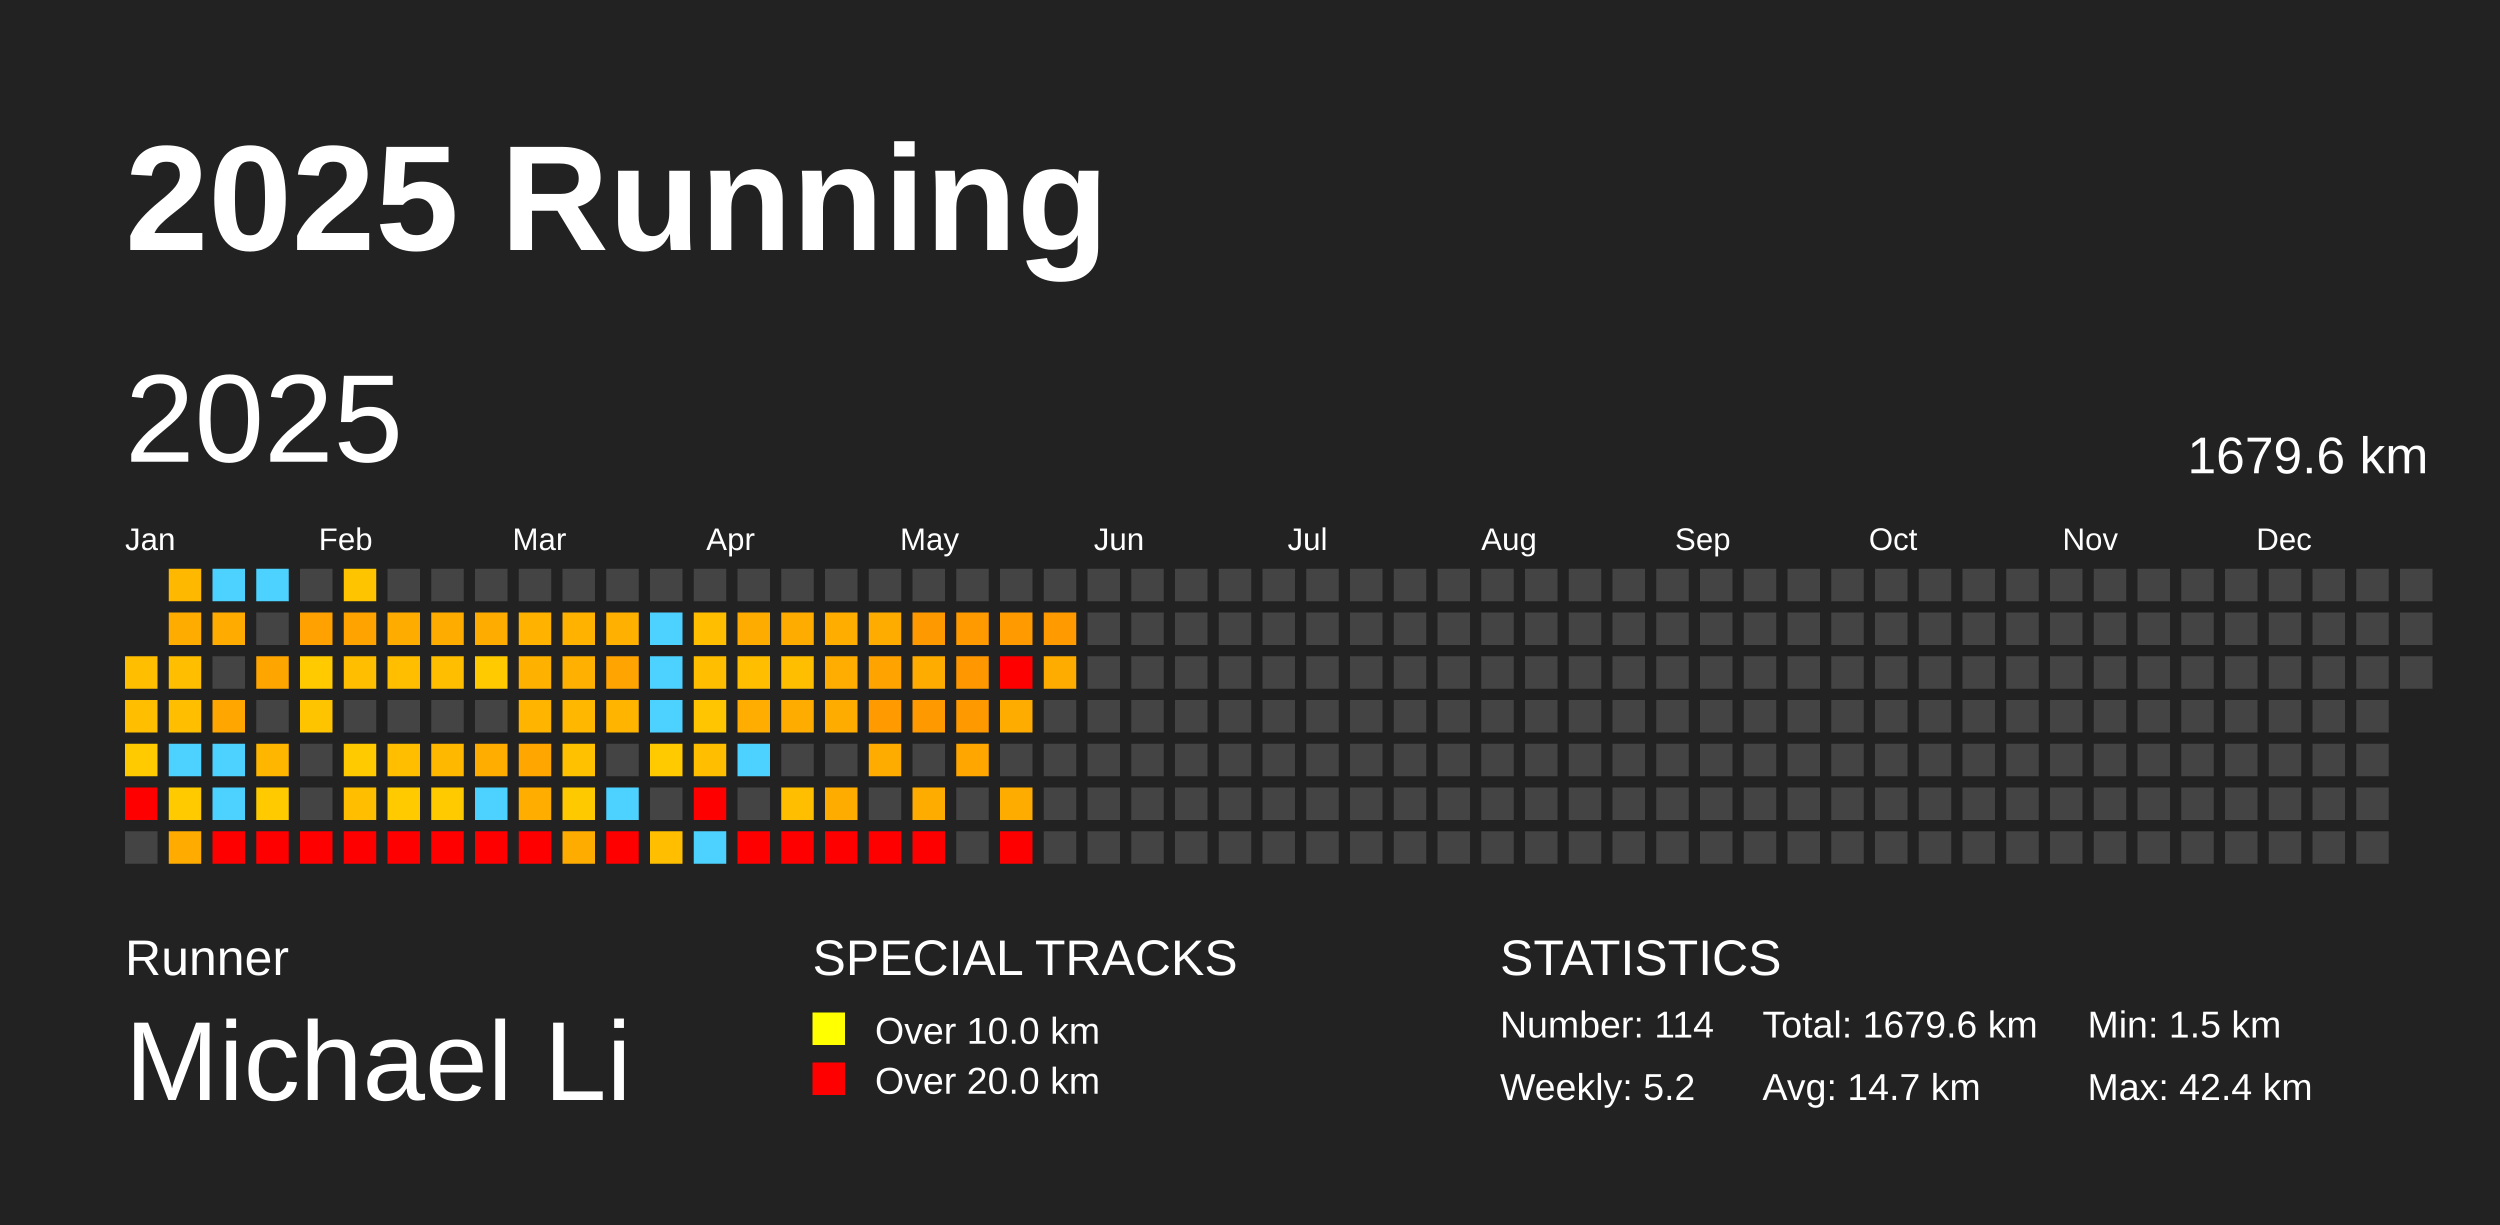
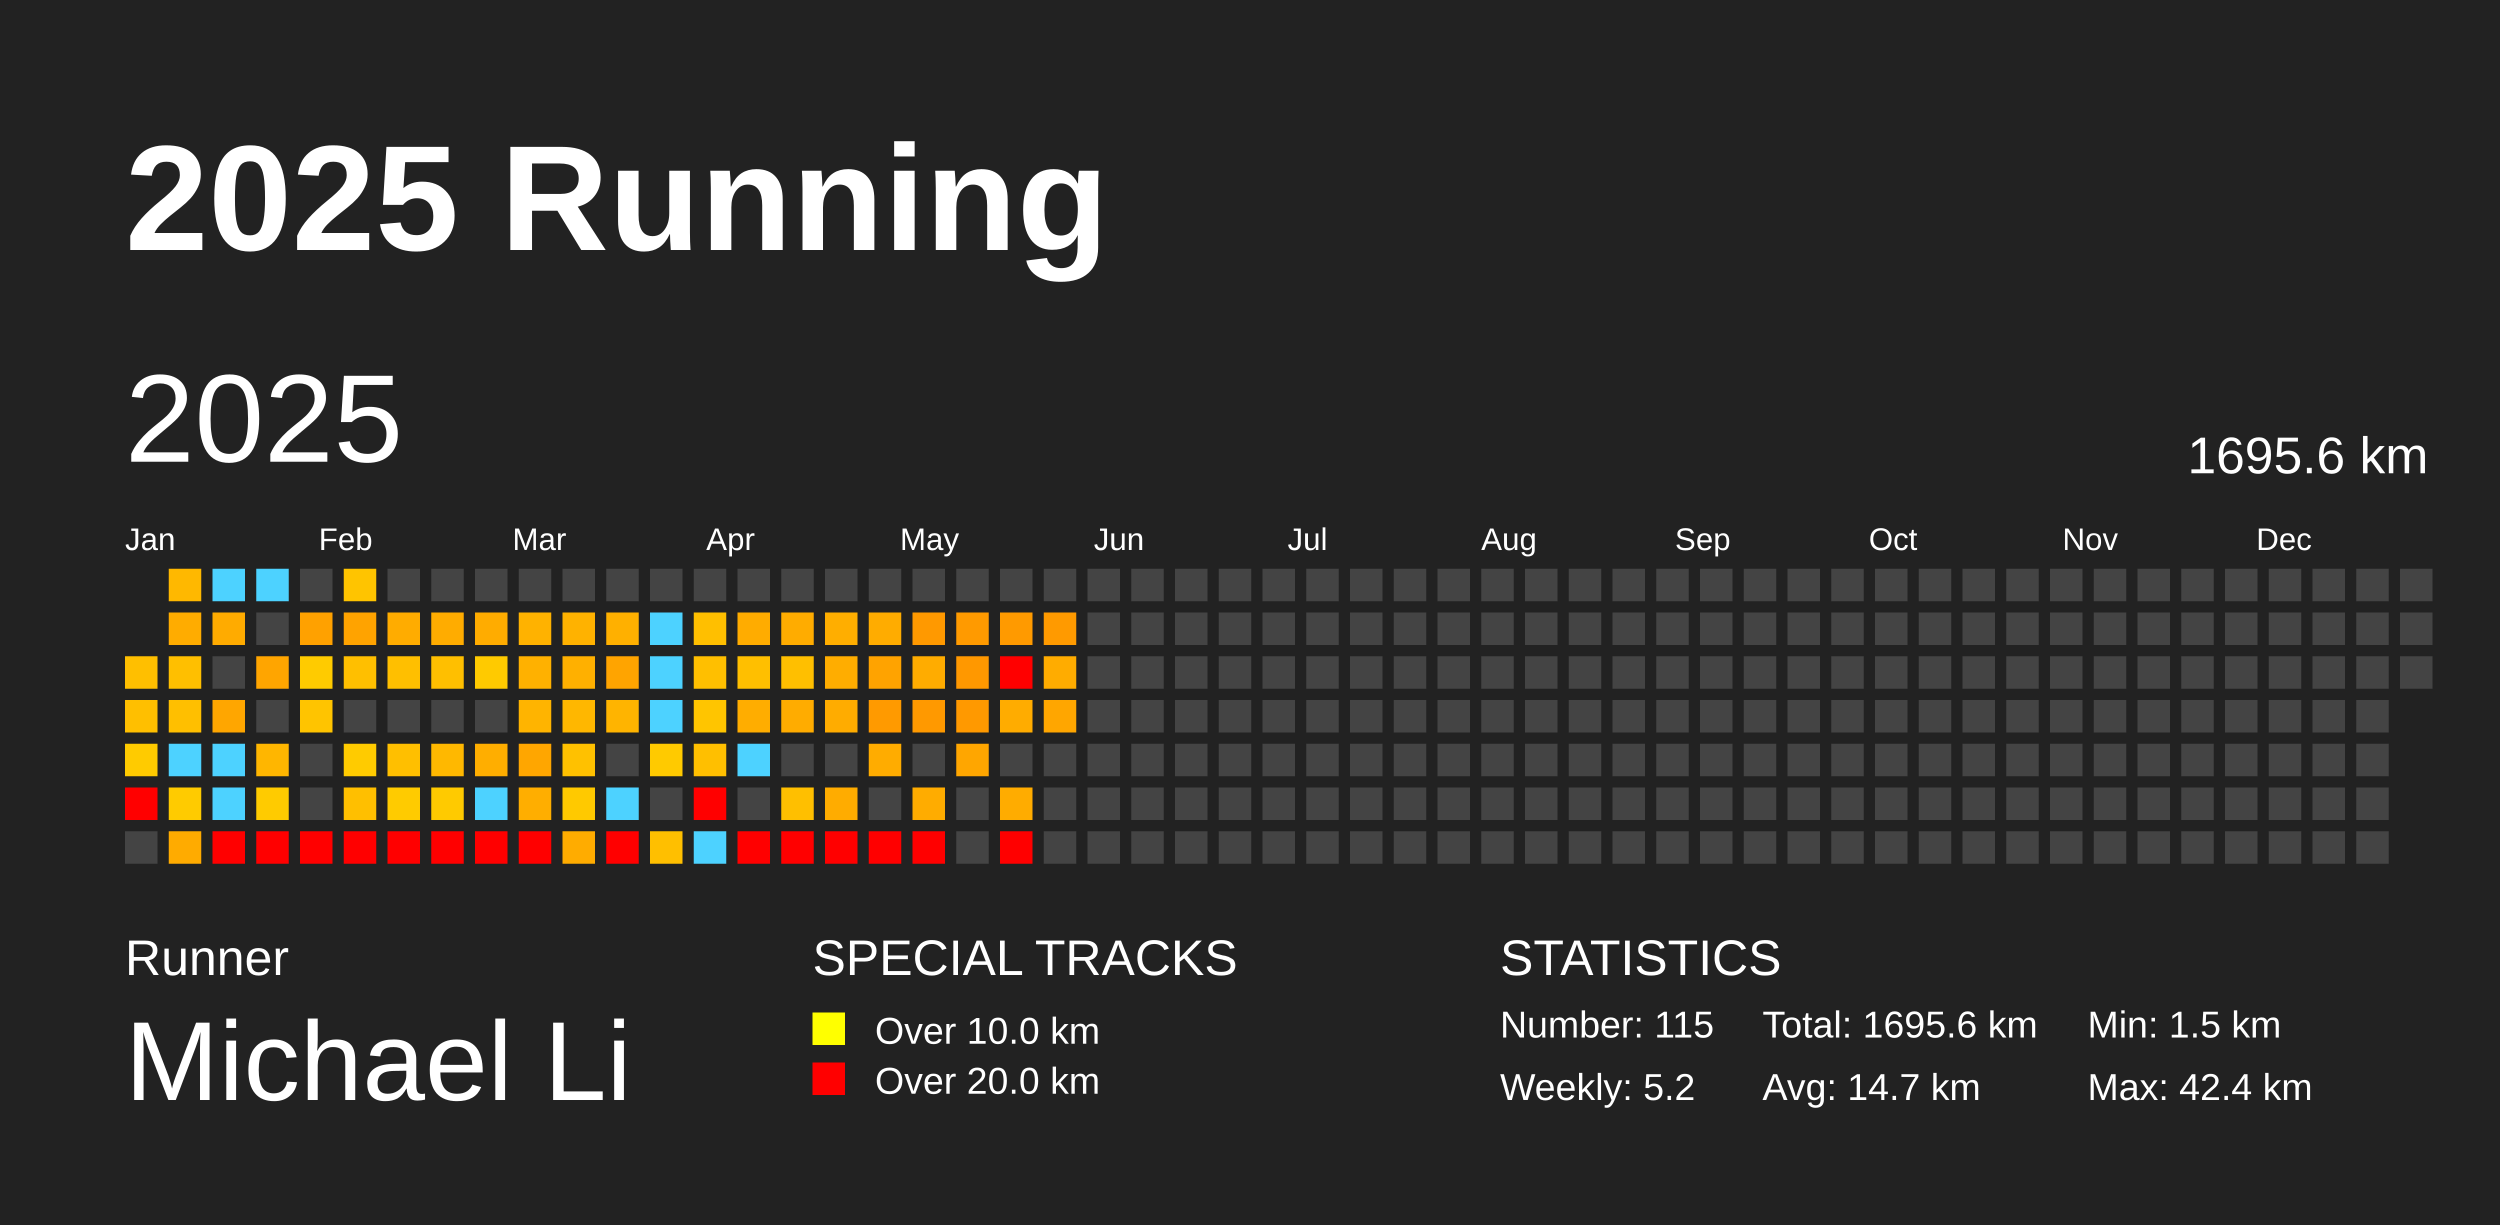
<svg xmlns="http://www.w3.org/2000/svg" baseProfile="full" height="98mm" version="1.1" viewBox="0,0,200,98" width="200mm">
  <defs />
  <rect fill="#222222" height="98" width="200" x="0" y="0" />
  <text fill="#FFFFFF" style="font-size:12px; font-family:Arial; font-weight:bold;" x="10" y="20">2025 Running</text>
  <text fill="#FFFFFF" style="font-size:4px; font-family:Arial" x="10" y="78">Runner</text>
  <text fill="#FFFFFF" style="font-size:9px; font-family:Arial" x="10" y="88">Michael Li</text>
  <text fill="#FFFFFF" style="font-size:4px; font-family:Arial" x="65" y="78">SPECIAL TRACKS</text>
  <rect fill="yellow" height="2.6" width="2.6" x="65" y="81" />
  <text fill="#FFFFFF" style="font-size:3px; font-family:Arial" x="70" y="83.5">Over 10.0 km</text>
  <rect fill="red" height="2.6" width="2.6" x="65" y="85" />
  <text fill="#FFFFFF" style="font-size:3px; font-family:Arial" x="70" y="87.5">Over 20.0 km</text>
  <text fill="#FFFFFF" style="font-size:4px; font-family:Arial" x="120" y="78">STATISTICS</text>
-   <text fill="#FFFFFF" style="font-size:3px; font-family:Arial" x="120" y="83">Number: 114</text>
+   <text fill="#FFFFFF" style="font-size:3px; font-family:Arial" x="120" y="83">Number: 115</text>
  <text fill="#FFFFFF" style="font-size:3px; font-family:Arial" x="120" y="88">Weekly: 5.2</text>
-   <text fill="#FFFFFF" style="font-size:3px; font-family:Arial" x="141" y="83">Total: 1679.6 km</text>
+   <text fill="#FFFFFF" style="font-size:3px; font-family:Arial" x="141" y="83">Total: 1695.6 km</text>
  <text fill="#FFFFFF" style="font-size:3px; font-family:Arial" x="141" y="88">Avg: 14.7 km</text>
  <text fill="#FFFFFF" style="font-size:3px; font-family:Arial" x="167" y="83">Min: 1.5 km</text>
  <text fill="#FFFFFF" style="font-size:3px; font-family:Arial" x="167" y="88">Max: 42.4 km</text>
  <text dominant-baseline="hanging" fill="#FFFFFF" style="font-size:10.0px; font-family:Arial;" x="10" y="30">2025</text>
-   <text dominant-baseline="hanging" fill="#FFFFFF" style="font-size:4.125px; font-family:Arial;" x="175" y="35">1679.6 km</text>
+   <text dominant-baseline="hanging" fill="#FFFFFF" style="font-size:4.125px; font-family:Arial;" x="175" y="35">1695.6 km</text>
  <text fill="#FFFFFF" style="font-size:2.5px; font-family:Arial" x="10.0" y="44">Jan</text>
  <text fill="#FFFFFF" style="font-size:2.5px; font-family:Arial" x="25.5" y="44">Feb</text>
  <text fill="#FFFFFF" style="font-size:2.5px; font-family:Arial" x="41.0" y="44">Mar</text>
  <text fill="#FFFFFF" style="font-size:2.5px; font-family:Arial" x="56.5" y="44">Apr</text>
  <text fill="#FFFFFF" style="font-size:2.5px; font-family:Arial" x="72.0" y="44">May</text>
  <text fill="#FFFFFF" style="font-size:2.5px; font-family:Arial" x="87.5" y="44">Jun</text>
  <text fill="#FFFFFF" style="font-size:2.5px; font-family:Arial" x="103.0" y="44">Jul</text>
  <text fill="#FFFFFF" style="font-size:2.5px; font-family:Arial" x="118.5" y="44">Aug</text>
  <text fill="#FFFFFF" style="font-size:2.5px; font-family:Arial" x="134.0" y="44">Sep</text>
  <text fill="#FFFFFF" style="font-size:2.5px; font-family:Arial" x="149.5" y="44">Oct</text>
  <text fill="#FFFFFF" style="font-size:2.5px; font-family:Arial" x="165.0" y="44">Nov</text>
  <text fill="#FFFFFF" style="font-size:2.5px; font-family:Arial" x="180.5" y="44">Dec</text>
  <rect fill="#ffbf00" height="2.6" width="2.6" x="10.0" y="52.5" />
  <rect fill="#ffbf00" height="2.6" width="2.6" x="10.0" y="56.0" />
  <rect fill="#ffcb00" height="2.6" width="2.6" x="10.0" y="59.5" />
  <rect fill="red" height="2.6" width="2.6" x="10.0" y="63.0" />
  <rect fill="#444444" height="2.6" width="2.6" x="10.0" y="66.5" />
  <rect fill="#ffb800" height="2.6" width="2.6" x="13.5" y="45.5" />
  <rect fill="#ffac00" height="2.6" width="2.6" x="13.5" y="49.0" />
  <rect fill="#ffbf00" height="2.6" width="2.6" x="13.5" y="52.5" />
  <rect fill="#ffbf00" height="2.6" width="2.6" x="13.5" y="56.0" />
  <rect fill="#4dd2ff" height="2.6" width="2.6" x="13.5" y="59.5" />
  <rect fill="#ffcb00" height="2.6" width="2.6" x="13.5" y="63.0" />
  <rect fill="#ffab00" height="2.6" width="2.6" x="13.5" y="66.5" />
  <rect fill="#4dd2ff" height="2.6" width="2.6" x="17.0" y="45.5" />
  <rect fill="#ffab00" height="2.6" width="2.6" x="17.0" y="49.0" />
  <rect fill="#444444" height="2.6" width="2.6" x="17.0" y="52.5" />
  <rect fill="#ffa600" height="2.6" width="2.6" x="17.0" y="56.0" />
  <rect fill="#4dd2ff" height="2.6" width="2.6" x="17.0" y="59.5" />
  <rect fill="#4dd2ff" height="2.6" width="2.6" x="17.0" y="63.0" />
  <rect fill="red" height="2.6" width="2.6" x="17.0" y="66.5" />
  <rect fill="#4dd2ff" height="2.6" width="2.6" x="20.5" y="45.5" />
  <rect fill="#444444" height="2.6" width="2.6" x="20.5" y="49.0" />
  <rect fill="#ffa500" height="2.6" width="2.6" x="20.5" y="52.5" />
  <rect fill="#444444" height="2.6" width="2.6" x="20.5" y="56.0" />
  <rect fill="#ffb600" height="2.6" width="2.6" x="20.5" y="59.5" />
  <rect fill="#ffcb00" height="2.6" width="2.6" x="20.5" y="63.0" />
  <rect fill="red" height="2.6" width="2.6" x="20.5" y="66.5" />
  <rect fill="#444444" height="2.6" width="2.6" x="24.0" y="45.5" />
  <rect fill="#ffa100" height="2.6" width="2.6" x="24.0" y="49.0" />
  <rect fill="#ffcb00" height="2.6" width="2.6" x="24.0" y="52.5" />
  <rect fill="#ffc400" height="2.6" width="2.6" x="24.0" y="56.0" />
  <rect fill="#444444" height="2.6" width="2.6" x="24.0" y="59.5" />
  <rect fill="#444444" height="2.6" width="2.6" x="24.0" y="63.0" />
  <rect fill="red" height="2.6" width="2.6" x="24.0" y="66.5" />
  <rect fill="#ffc400" height="2.6" width="2.6" x="27.5" y="45.5" />
  <rect fill="#ffa300" height="2.6" width="2.6" x="27.5" y="49.0" />
  <rect fill="#ffbf00" height="2.6" width="2.6" x="27.5" y="52.5" />
  <rect fill="#444444" height="2.6" width="2.6" x="27.5" y="56.0" />
  <rect fill="#ffcb00" height="2.6" width="2.6" x="27.5" y="59.5" />
  <rect fill="#ffbf00" height="2.6" width="2.6" x="27.5" y="63.0" />
  <rect fill="red" height="2.6" width="2.6" x="27.5" y="66.5" />
  <rect fill="#444444" height="2.6" width="2.6" x="31.0" y="45.5" />
  <rect fill="#ffac00" height="2.6" width="2.6" x="31.0" y="49.0" />
  <rect fill="#ffbf00" height="2.6" width="2.6" x="31.0" y="52.5" />
  <rect fill="#444444" height="2.6" width="2.6" x="31.0" y="56.0" />
  <rect fill="#ffbf00" height="2.6" width="2.6" x="31.0" y="59.5" />
  <rect fill="#ffcb00" height="2.6" width="2.6" x="31.0" y="63.0" />
  <rect fill="red" height="2.6" width="2.6" x="31.0" y="66.5" />
  <rect fill="#444444" height="2.6" width="2.6" x="34.5" y="45.5" />
  <rect fill="#ffac00" height="2.6" width="2.6" x="34.5" y="49.0" />
  <rect fill="#ffbf00" height="2.6" width="2.6" x="34.5" y="52.5" />
  <rect fill="#444444" height="2.6" width="2.6" x="34.5" y="56.0" />
  <rect fill="#ffb800" height="2.6" width="2.6" x="34.5" y="59.5" />
  <rect fill="#ffca00" height="2.6" width="2.6" x="34.5" y="63.0" />
  <rect fill="red" height="2.6" width="2.6" x="34.5" y="66.5" />
  <rect fill="#444444" height="2.6" width="2.6" x="38.0" y="45.5" />
  <rect fill="#ffac00" height="2.6" width="2.6" x="38.0" y="49.0" />
  <rect fill="#ffca00" height="2.6" width="2.6" x="38.0" y="52.5" />
  <rect fill="#444444" height="2.6" width="2.6" x="38.0" y="56.0" />
  <rect fill="#ffae00" height="2.6" width="2.6" x="38.0" y="59.5" />
  <rect fill="#4dd2ff" height="2.6" width="2.6" x="38.0" y="63.0" />
  <rect fill="red" height="2.6" width="2.6" x="38.0" y="66.5" />
  <rect fill="#444444" height="2.6" width="2.6" x="41.5" y="45.5" />
  <rect fill="#ffb200" height="2.6" width="2.6" x="41.5" y="49.0" />
  <rect fill="#ffb100" height="2.6" width="2.6" x="41.5" y="52.5" />
  <rect fill="#ffb400" height="2.6" width="2.6" x="41.5" y="56.0" />
  <rect fill="#ffa600" height="2.6" width="2.6" x="41.5" y="59.5" />
  <rect fill="#ffae00" height="2.6" width="2.6" x="41.5" y="63.0" />
  <rect fill="red" height="2.6" width="2.6" x="41.5" y="66.5" />
  <rect fill="#444444" height="2.6" width="2.6" x="45.0" y="45.5" />
  <rect fill="#ffb200" height="2.6" width="2.6" x="45.0" y="49.0" />
  <rect fill="#ffb000" height="2.6" width="2.6" x="45.0" y="52.5" />
  <rect fill="#ffb700" height="2.6" width="2.6" x="45.0" y="56.0" />
  <rect fill="#ffc100" height="2.6" width="2.6" x="45.0" y="59.5" />
  <rect fill="#ffc900" height="2.6" width="2.6" x="45.0" y="63.0" />
  <rect fill="#ffac00" height="2.6" width="2.6" x="45.0" y="66.5" />
  <rect fill="#444444" height="2.6" width="2.6" x="48.5" y="45.5" />
  <rect fill="#ffb000" height="2.6" width="2.6" x="48.5" y="49.0" />
  <rect fill="#ffa400" height="2.6" width="2.6" x="48.5" y="52.5" />
  <rect fill="#ffb400" height="2.6" width="2.6" x="48.5" y="56.0" />
  <rect fill="#444444" height="2.6" width="2.6" x="48.5" y="59.5" />
  <rect fill="#4dd2ff" height="2.6" width="2.6" x="48.5" y="63.0" />
  <rect fill="red" height="2.6" width="2.6" x="48.5" y="66.5" />
  <rect fill="#444444" height="2.6" width="2.6" x="52.0" y="45.5" />
  <rect fill="#4dd2ff" height="2.6" width="2.6" x="52.0" y="49.0" />
  <rect fill="#4dd2ff" height="2.6" width="2.6" x="52.0" y="52.5" />
  <rect fill="#4dd2ff" height="2.6" width="2.6" x="52.0" y="56.0" />
  <rect fill="#ffca00" height="2.6" width="2.6" x="52.0" y="59.5" />
  <rect fill="#444444" height="2.6" width="2.6" x="52.0" y="63.0" />
  <rect fill="#ffbf00" height="2.6" width="2.6" x="52.0" y="66.5" />
  <rect fill="#444444" height="2.6" width="2.6" x="55.5" y="45.5" />
  <rect fill="#ffbf00" height="2.6" width="2.6" x="55.5" y="49.0" />
  <rect fill="#ffbf00" height="2.6" width="2.6" x="55.5" y="52.5" />
  <rect fill="#ffc500" height="2.6" width="2.6" x="55.5" y="56.0" />
  <rect fill="#ffbf00" height="2.6" width="2.6" x="55.5" y="59.5" />
  <rect fill="red" height="2.6" width="2.6" x="55.5" y="63.0" />
  <rect fill="#4dd2ff" height="2.6" width="2.6" x="55.5" y="66.5" />
  <rect fill="#444444" height="2.6" width="2.6" x="59.0" y="45.5" />
  <rect fill="#ffac00" height="2.6" width="2.6" x="59.0" y="49.0" />
  <rect fill="#ffbf00" height="2.6" width="2.6" x="59.0" y="52.5" />
  <rect fill="#ffad00" height="2.6" width="2.6" x="59.0" y="56.0" />
  <rect fill="#4dd2ff" height="2.6" width="2.6" x="59.0" y="59.5" />
  <rect fill="#444444" height="2.6" width="2.6" x="59.0" y="63.0" />
  <rect fill="red" height="2.6" width="2.6" x="59.0" y="66.5" />
  <rect fill="#444444" height="2.6" width="2.6" x="62.5" y="45.5" />
  <rect fill="#ffac00" height="2.6" width="2.6" x="62.5" y="49.0" />
  <rect fill="#ffbf00" height="2.6" width="2.6" x="62.5" y="52.5" />
  <rect fill="#ffac00" height="2.6" width="2.6" x="62.5" y="56.0" />
  <rect fill="#444444" height="2.6" width="2.6" x="62.5" y="59.5" />
  <rect fill="#ffbf00" height="2.6" width="2.6" x="62.5" y="63.0" />
  <rect fill="red" height="2.6" width="2.6" x="62.5" y="66.5" />
  <rect fill="#444444" height="2.6" width="2.6" x="66.0" y="45.5" />
  <rect fill="#ffae00" height="2.6" width="2.6" x="66.0" y="49.0" />
  <rect fill="#ffad00" height="2.6" width="2.6" x="66.0" y="52.5" />
  <rect fill="#ffac00" height="2.6" width="2.6" x="66.0" y="56.0" />
  <rect fill="#444444" height="2.6" width="2.6" x="66.0" y="59.5" />
  <rect fill="#ffac00" height="2.6" width="2.6" x="66.0" y="63.0" />
  <rect fill="red" height="2.6" width="2.6" x="66.0" y="66.5" />
  <rect fill="#444444" height="2.6" width="2.6" x="69.5" y="45.5" />
  <rect fill="#ffac00" height="2.6" width="2.6" x="69.5" y="49.0" />
  <rect fill="#ffa300" height="2.6" width="2.6" x="69.5" y="52.5" />
  <rect fill="#ff9a00" height="2.6" width="2.6" x="69.5" y="56.0" />
  <rect fill="#ffac00" height="2.6" width="2.6" x="69.5" y="59.5" />
  <rect fill="#444444" height="2.6" width="2.6" x="69.5" y="63.0" />
  <rect fill="red" height="2.6" width="2.6" x="69.5" y="66.5" />
  <rect fill="#444444" height="2.6" width="2.6" x="73.0" y="45.5" />
  <rect fill="#ff9900" height="2.6" width="2.6" x="73.0" y="49.0" />
  <rect fill="#ffac00" height="2.6" width="2.6" x="73.0" y="52.5" />
  <rect fill="#ff9900" height="2.6" width="2.6" x="73.0" y="56.0" />
  <rect fill="#444444" height="2.6" width="2.6" x="73.0" y="59.5" />
  <rect fill="#ffac00" height="2.6" width="2.6" x="73.0" y="63.0" />
  <rect fill="red" height="2.6" width="2.6" x="73.0" y="66.5" />
  <rect fill="#444444" height="2.6" width="2.6" x="76.5" y="45.5" />
  <rect fill="#ff9a00" height="2.6" width="2.6" x="76.5" y="49.0" />
  <rect fill="#ff9800" height="2.6" width="2.6" x="76.5" y="52.5" />
  <rect fill="#ff9900" height="2.6" width="2.6" x="76.5" y="56.0" />
  <rect fill="#ffa600" height="2.6" width="2.6" x="76.5" y="59.5" />
  <rect fill="#444444" height="2.6" width="2.6" x="76.5" y="63.0" />
  <rect fill="#444444" height="2.6" width="2.6" x="76.5" y="66.5" />
  <rect fill="#444444" height="2.6" width="2.6" x="80.0" y="45.5" />
  <rect fill="#ff9a00" height="2.6" width="2.6" x="80.0" y="49.0" />
  <rect fill="red" height="2.6" width="2.6" x="80.0" y="52.5" />
  <rect fill="#ffac00" height="2.6" width="2.6" x="80.0" y="56.0" />
  <rect fill="#444444" height="2.6" width="2.6" x="80.0" y="59.5" />
  <rect fill="#ffac00" height="2.6" width="2.6" x="80.0" y="63.0" />
  <rect fill="red" height="2.6" width="2.6" x="80.0" y="66.5" />
  <rect fill="#444444" height="2.6" width="2.6" x="83.5" y="45.5" />
  <rect fill="#ff9a00" height="2.6" width="2.6" x="83.5" y="49.0" />
  <rect fill="#ffac00" height="2.6" width="2.6" x="83.5" y="52.5" />
-   <rect fill="#444444" height="2.6" width="2.6" x="83.5" y="56.0" />
+   <rect fill="#ffa600" height="2.6" width="2.6" x="83.5" y="56.0" />
  <rect fill="#444444" height="2.6" width="2.6" x="83.5" y="59.5" />
  <rect fill="#444444" height="2.6" width="2.6" x="83.5" y="63.0" />
  <rect fill="#444444" height="2.6" width="2.6" x="83.5" y="66.5" />
  <rect fill="#444444" height="2.6" width="2.6" x="87.0" y="45.5" />
  <rect fill="#444444" height="2.6" width="2.6" x="87.0" y="49.0" />
  <rect fill="#444444" height="2.6" width="2.6" x="87.0" y="52.5" />
  <rect fill="#444444" height="2.6" width="2.6" x="87.0" y="56.0" />
  <rect fill="#444444" height="2.6" width="2.6" x="87.0" y="59.5" />
  <rect fill="#444444" height="2.6" width="2.6" x="87.0" y="63.0" />
  <rect fill="#444444" height="2.6" width="2.6" x="87.0" y="66.5" />
  <rect fill="#444444" height="2.6" width="2.6" x="90.5" y="45.5" />
  <rect fill="#444444" height="2.6" width="2.6" x="90.5" y="49.0" />
  <rect fill="#444444" height="2.6" width="2.6" x="90.5" y="52.5" />
  <rect fill="#444444" height="2.6" width="2.6" x="90.5" y="56.0" />
  <rect fill="#444444" height="2.6" width="2.6" x="90.5" y="59.5" />
  <rect fill="#444444" height="2.6" width="2.6" x="90.5" y="63.0" />
  <rect fill="#444444" height="2.6" width="2.6" x="90.5" y="66.5" />
  <rect fill="#444444" height="2.6" width="2.6" x="94.0" y="45.5" />
  <rect fill="#444444" height="2.6" width="2.6" x="94.0" y="49.0" />
  <rect fill="#444444" height="2.6" width="2.6" x="94.0" y="52.5" />
  <rect fill="#444444" height="2.6" width="2.6" x="94.0" y="56.0" />
  <rect fill="#444444" height="2.6" width="2.6" x="94.0" y="59.5" />
  <rect fill="#444444" height="2.6" width="2.6" x="94.0" y="63.0" />
  <rect fill="#444444" height="2.6" width="2.6" x="94.0" y="66.5" />
  <rect fill="#444444" height="2.6" width="2.6" x="97.5" y="45.5" />
  <rect fill="#444444" height="2.6" width="2.6" x="97.5" y="49.0" />
  <rect fill="#444444" height="2.6" width="2.6" x="97.5" y="52.5" />
  <rect fill="#444444" height="2.6" width="2.6" x="97.5" y="56.0" />
  <rect fill="#444444" height="2.6" width="2.6" x="97.5" y="59.5" />
  <rect fill="#444444" height="2.6" width="2.6" x="97.5" y="63.0" />
  <rect fill="#444444" height="2.6" width="2.6" x="97.5" y="66.5" />
  <rect fill="#444444" height="2.6" width="2.6" x="101.0" y="45.5" />
  <rect fill="#444444" height="2.6" width="2.6" x="101.0" y="49.0" />
  <rect fill="#444444" height="2.6" width="2.6" x="101.0" y="52.5" />
  <rect fill="#444444" height="2.6" width="2.6" x="101.0" y="56.0" />
  <rect fill="#444444" height="2.6" width="2.6" x="101.0" y="59.5" />
  <rect fill="#444444" height="2.6" width="2.6" x="101.0" y="63.0" />
  <rect fill="#444444" height="2.6" width="2.6" x="101.0" y="66.5" />
  <rect fill="#444444" height="2.6" width="2.6" x="104.5" y="45.5" />
  <rect fill="#444444" height="2.6" width="2.6" x="104.5" y="49.0" />
  <rect fill="#444444" height="2.6" width="2.6" x="104.5" y="52.5" />
  <rect fill="#444444" height="2.6" width="2.6" x="104.5" y="56.0" />
  <rect fill="#444444" height="2.6" width="2.6" x="104.5" y="59.5" />
  <rect fill="#444444" height="2.6" width="2.6" x="104.5" y="63.0" />
  <rect fill="#444444" height="2.6" width="2.6" x="104.5" y="66.5" />
  <rect fill="#444444" height="2.6" width="2.6" x="108.0" y="45.5" />
  <rect fill="#444444" height="2.6" width="2.6" x="108.0" y="49.0" />
  <rect fill="#444444" height="2.6" width="2.6" x="108.0" y="52.5" />
  <rect fill="#444444" height="2.6" width="2.6" x="108.0" y="56.0" />
  <rect fill="#444444" height="2.6" width="2.6" x="108.0" y="59.5" />
  <rect fill="#444444" height="2.6" width="2.6" x="108.0" y="63.0" />
  <rect fill="#444444" height="2.6" width="2.6" x="108.0" y="66.5" />
  <rect fill="#444444" height="2.6" width="2.6" x="111.5" y="45.5" />
  <rect fill="#444444" height="2.6" width="2.6" x="111.5" y="49.0" />
  <rect fill="#444444" height="2.6" width="2.6" x="111.5" y="52.5" />
  <rect fill="#444444" height="2.6" width="2.6" x="111.5" y="56.0" />
  <rect fill="#444444" height="2.6" width="2.6" x="111.5" y="59.5" />
  <rect fill="#444444" height="2.6" width="2.6" x="111.5" y="63.0" />
  <rect fill="#444444" height="2.6" width="2.6" x="111.5" y="66.5" />
  <rect fill="#444444" height="2.6" width="2.6" x="115.0" y="45.5" />
  <rect fill="#444444" height="2.6" width="2.6" x="115.0" y="49.0" />
  <rect fill="#444444" height="2.6" width="2.6" x="115.0" y="52.5" />
  <rect fill="#444444" height="2.6" width="2.6" x="115.0" y="56.0" />
  <rect fill="#444444" height="2.6" width="2.6" x="115.0" y="59.5" />
  <rect fill="#444444" height="2.6" width="2.6" x="115.0" y="63.0" />
  <rect fill="#444444" height="2.6" width="2.6" x="115.0" y="66.5" />
  <rect fill="#444444" height="2.6" width="2.6" x="118.5" y="45.5" />
  <rect fill="#444444" height="2.6" width="2.6" x="118.5" y="49.0" />
  <rect fill="#444444" height="2.6" width="2.6" x="118.5" y="52.5" />
  <rect fill="#444444" height="2.6" width="2.6" x="118.5" y="56.0" />
  <rect fill="#444444" height="2.6" width="2.6" x="118.5" y="59.5" />
  <rect fill="#444444" height="2.6" width="2.6" x="118.5" y="63.0" />
  <rect fill="#444444" height="2.6" width="2.6" x="118.5" y="66.5" />
  <rect fill="#444444" height="2.6" width="2.6" x="122.0" y="45.5" />
  <rect fill="#444444" height="2.6" width="2.6" x="122.0" y="49.0" />
  <rect fill="#444444" height="2.6" width="2.6" x="122.0" y="52.5" />
  <rect fill="#444444" height="2.6" width="2.6" x="122.0" y="56.0" />
  <rect fill="#444444" height="2.6" width="2.6" x="122.0" y="59.5" />
  <rect fill="#444444" height="2.6" width="2.6" x="122.0" y="63.0" />
  <rect fill="#444444" height="2.6" width="2.6" x="122.0" y="66.5" />
  <rect fill="#444444" height="2.6" width="2.6" x="125.5" y="45.5" />
  <rect fill="#444444" height="2.6" width="2.6" x="125.5" y="49.0" />
  <rect fill="#444444" height="2.6" width="2.6" x="125.5" y="52.5" />
  <rect fill="#444444" height="2.6" width="2.6" x="125.5" y="56.0" />
  <rect fill="#444444" height="2.6" width="2.6" x="125.5" y="59.5" />
  <rect fill="#444444" height="2.6" width="2.6" x="125.5" y="63.0" />
  <rect fill="#444444" height="2.6" width="2.6" x="125.5" y="66.5" />
  <rect fill="#444444" height="2.6" width="2.6" x="129.0" y="45.5" />
  <rect fill="#444444" height="2.6" width="2.6" x="129.0" y="49.0" />
  <rect fill="#444444" height="2.6" width="2.6" x="129.0" y="52.5" />
  <rect fill="#444444" height="2.6" width="2.6" x="129.0" y="56.0" />
  <rect fill="#444444" height="2.6" width="2.6" x="129.0" y="59.5" />
  <rect fill="#444444" height="2.6" width="2.6" x="129.0" y="63.0" />
  <rect fill="#444444" height="2.6" width="2.6" x="129.0" y="66.5" />
  <rect fill="#444444" height="2.6" width="2.6" x="132.5" y="45.5" />
  <rect fill="#444444" height="2.6" width="2.6" x="132.5" y="49.0" />
  <rect fill="#444444" height="2.6" width="2.6" x="132.5" y="52.5" />
  <rect fill="#444444" height="2.6" width="2.6" x="132.5" y="56.0" />
  <rect fill="#444444" height="2.6" width="2.6" x="132.5" y="59.5" />
  <rect fill="#444444" height="2.6" width="2.6" x="132.5" y="63.0" />
  <rect fill="#444444" height="2.6" width="2.6" x="132.5" y="66.5" />
  <rect fill="#444444" height="2.6" width="2.6" x="136.0" y="45.5" />
  <rect fill="#444444" height="2.6" width="2.6" x="136.0" y="49.0" />
  <rect fill="#444444" height="2.6" width="2.6" x="136.0" y="52.5" />
  <rect fill="#444444" height="2.6" width="2.6" x="136.0" y="56.0" />
  <rect fill="#444444" height="2.6" width="2.6" x="136.0" y="59.5" />
  <rect fill="#444444" height="2.6" width="2.6" x="136.0" y="63.0" />
  <rect fill="#444444" height="2.6" width="2.6" x="136.0" y="66.5" />
  <rect fill="#444444" height="2.6" width="2.6" x="139.5" y="45.5" />
  <rect fill="#444444" height="2.6" width="2.6" x="139.5" y="49.0" />
  <rect fill="#444444" height="2.6" width="2.6" x="139.5" y="52.5" />
  <rect fill="#444444" height="2.6" width="2.6" x="139.5" y="56.0" />
  <rect fill="#444444" height="2.6" width="2.6" x="139.5" y="59.5" />
  <rect fill="#444444" height="2.6" width="2.6" x="139.5" y="63.0" />
  <rect fill="#444444" height="2.6" width="2.6" x="139.5" y="66.5" />
  <rect fill="#444444" height="2.6" width="2.6" x="143.0" y="45.5" />
  <rect fill="#444444" height="2.6" width="2.6" x="143.0" y="49.0" />
  <rect fill="#444444" height="2.6" width="2.6" x="143.0" y="52.5" />
  <rect fill="#444444" height="2.6" width="2.6" x="143.0" y="56.0" />
  <rect fill="#444444" height="2.6" width="2.6" x="143.0" y="59.5" />
  <rect fill="#444444" height="2.6" width="2.6" x="143.0" y="63.0" />
  <rect fill="#444444" height="2.6" width="2.6" x="143.0" y="66.5" />
  <rect fill="#444444" height="2.6" width="2.6" x="146.5" y="45.5" />
  <rect fill="#444444" height="2.6" width="2.6" x="146.5" y="49.0" />
  <rect fill="#444444" height="2.6" width="2.6" x="146.5" y="52.5" />
  <rect fill="#444444" height="2.6" width="2.6" x="146.5" y="56.0" />
  <rect fill="#444444" height="2.6" width="2.6" x="146.5" y="59.5" />
  <rect fill="#444444" height="2.6" width="2.6" x="146.5" y="63.0" />
  <rect fill="#444444" height="2.6" width="2.6" x="146.5" y="66.5" />
  <rect fill="#444444" height="2.6" width="2.6" x="150.0" y="45.5" />
  <rect fill="#444444" height="2.6" width="2.6" x="150.0" y="49.0" />
  <rect fill="#444444" height="2.6" width="2.6" x="150.0" y="52.5" />
  <rect fill="#444444" height="2.6" width="2.6" x="150.0" y="56.0" />
  <rect fill="#444444" height="2.6" width="2.6" x="150.0" y="59.5" />
  <rect fill="#444444" height="2.6" width="2.6" x="150.0" y="63.0" />
  <rect fill="#444444" height="2.6" width="2.6" x="150.0" y="66.5" />
  <rect fill="#444444" height="2.6" width="2.6" x="153.5" y="45.5" />
  <rect fill="#444444" height="2.6" width="2.6" x="153.5" y="49.0" />
  <rect fill="#444444" height="2.6" width="2.6" x="153.5" y="52.5" />
  <rect fill="#444444" height="2.6" width="2.6" x="153.5" y="56.0" />
  <rect fill="#444444" height="2.6" width="2.6" x="153.5" y="59.5" />
  <rect fill="#444444" height="2.6" width="2.6" x="153.5" y="63.0" />
  <rect fill="#444444" height="2.6" width="2.6" x="153.5" y="66.5" />
  <rect fill="#444444" height="2.6" width="2.6" x="157.0" y="45.5" />
  <rect fill="#444444" height="2.6" width="2.6" x="157.0" y="49.0" />
  <rect fill="#444444" height="2.6" width="2.6" x="157.0" y="52.5" />
  <rect fill="#444444" height="2.6" width="2.6" x="157.0" y="56.0" />
  <rect fill="#444444" height="2.6" width="2.6" x="157.0" y="59.5" />
  <rect fill="#444444" height="2.6" width="2.6" x="157.0" y="63.0" />
  <rect fill="#444444" height="2.6" width="2.6" x="157.0" y="66.5" />
  <rect fill="#444444" height="2.6" width="2.6" x="160.5" y="45.5" />
  <rect fill="#444444" height="2.6" width="2.6" x="160.5" y="49.0" />
  <rect fill="#444444" height="2.6" width="2.6" x="160.5" y="52.5" />
  <rect fill="#444444" height="2.6" width="2.6" x="160.5" y="56.0" />
  <rect fill="#444444" height="2.6" width="2.6" x="160.5" y="59.5" />
  <rect fill="#444444" height="2.6" width="2.6" x="160.5" y="63.0" />
  <rect fill="#444444" height="2.6" width="2.6" x="160.5" y="66.5" />
  <rect fill="#444444" height="2.6" width="2.6" x="164.0" y="45.5" />
  <rect fill="#444444" height="2.6" width="2.6" x="164.0" y="49.0" />
  <rect fill="#444444" height="2.6" width="2.6" x="164.0" y="52.5" />
  <rect fill="#444444" height="2.6" width="2.6" x="164.0" y="56.0" />
  <rect fill="#444444" height="2.6" width="2.6" x="164.0" y="59.5" />
  <rect fill="#444444" height="2.6" width="2.6" x="164.0" y="63.0" />
  <rect fill="#444444" height="2.6" width="2.6" x="164.0" y="66.5" />
  <rect fill="#444444" height="2.6" width="2.6" x="167.5" y="45.5" />
  <rect fill="#444444" height="2.6" width="2.6" x="167.5" y="49.0" />
  <rect fill="#444444" height="2.6" width="2.6" x="167.5" y="52.5" />
  <rect fill="#444444" height="2.6" width="2.6" x="167.5" y="56.0" />
  <rect fill="#444444" height="2.6" width="2.6" x="167.5" y="59.5" />
  <rect fill="#444444" height="2.6" width="2.6" x="167.5" y="63.0" />
  <rect fill="#444444" height="2.6" width="2.6" x="167.5" y="66.5" />
  <rect fill="#444444" height="2.6" width="2.6" x="171.0" y="45.5" />
  <rect fill="#444444" height="2.6" width="2.6" x="171.0" y="49.0" />
  <rect fill="#444444" height="2.6" width="2.6" x="171.0" y="52.5" />
  <rect fill="#444444" height="2.6" width="2.6" x="171.0" y="56.0" />
  <rect fill="#444444" height="2.6" width="2.6" x="171.0" y="59.5" />
  <rect fill="#444444" height="2.6" width="2.6" x="171.0" y="63.0" />
  <rect fill="#444444" height="2.6" width="2.6" x="171.0" y="66.5" />
  <rect fill="#444444" height="2.6" width="2.6" x="174.5" y="45.5" />
  <rect fill="#444444" height="2.6" width="2.6" x="174.5" y="49.0" />
  <rect fill="#444444" height="2.6" width="2.6" x="174.5" y="52.5" />
  <rect fill="#444444" height="2.6" width="2.6" x="174.5" y="56.0" />
  <rect fill="#444444" height="2.6" width="2.6" x="174.5" y="59.5" />
  <rect fill="#444444" height="2.6" width="2.6" x="174.5" y="63.0" />
  <rect fill="#444444" height="2.6" width="2.6" x="174.5" y="66.5" />
  <rect fill="#444444" height="2.6" width="2.6" x="178.0" y="45.5" />
  <rect fill="#444444" height="2.6" width="2.6" x="178.0" y="49.0" />
  <rect fill="#444444" height="2.6" width="2.6" x="178.0" y="52.5" />
  <rect fill="#444444" height="2.6" width="2.6" x="178.0" y="56.0" />
  <rect fill="#444444" height="2.6" width="2.6" x="178.0" y="59.5" />
  <rect fill="#444444" height="2.6" width="2.6" x="178.0" y="63.0" />
  <rect fill="#444444" height="2.6" width="2.6" x="178.0" y="66.5" />
  <rect fill="#444444" height="2.6" width="2.6" x="181.5" y="45.5" />
  <rect fill="#444444" height="2.6" width="2.6" x="181.5" y="49.0" />
  <rect fill="#444444" height="2.6" width="2.6" x="181.5" y="52.5" />
  <rect fill="#444444" height="2.6" width="2.6" x="181.5" y="56.0" />
  <rect fill="#444444" height="2.6" width="2.6" x="181.5" y="59.5" />
  <rect fill="#444444" height="2.6" width="2.6" x="181.5" y="63.0" />
  <rect fill="#444444" height="2.6" width="2.6" x="181.5" y="66.5" />
  <rect fill="#444444" height="2.6" width="2.6" x="185.0" y="45.5" />
  <rect fill="#444444" height="2.6" width="2.6" x="185.0" y="49.0" />
  <rect fill="#444444" height="2.6" width="2.6" x="185.0" y="52.5" />
  <rect fill="#444444" height="2.6" width="2.6" x="185.0" y="56.0" />
  <rect fill="#444444" height="2.6" width="2.6" x="185.0" y="59.5" />
  <rect fill="#444444" height="2.6" width="2.6" x="185.0" y="63.0" />
  <rect fill="#444444" height="2.6" width="2.6" x="185.0" y="66.5" />
  <rect fill="#444444" height="2.6" width="2.6" x="188.5" y="45.5" />
  <rect fill="#444444" height="2.6" width="2.6" x="188.5" y="49.0" />
  <rect fill="#444444" height="2.6" width="2.6" x="188.5" y="52.5" />
  <rect fill="#444444" height="2.6" width="2.6" x="188.5" y="56.0" />
  <rect fill="#444444" height="2.6" width="2.6" x="188.5" y="59.5" />
  <rect fill="#444444" height="2.6" width="2.6" x="188.5" y="63.0" />
  <rect fill="#444444" height="2.6" width="2.6" x="188.5" y="66.5" />
  <rect fill="#444444" height="2.6" width="2.6" x="192.0" y="45.5" />
  <rect fill="#444444" height="2.6" width="2.6" x="192.0" y="49.0" />
  <rect fill="#444444" height="2.6" width="2.6" x="192.0" y="52.5" />
</svg>
